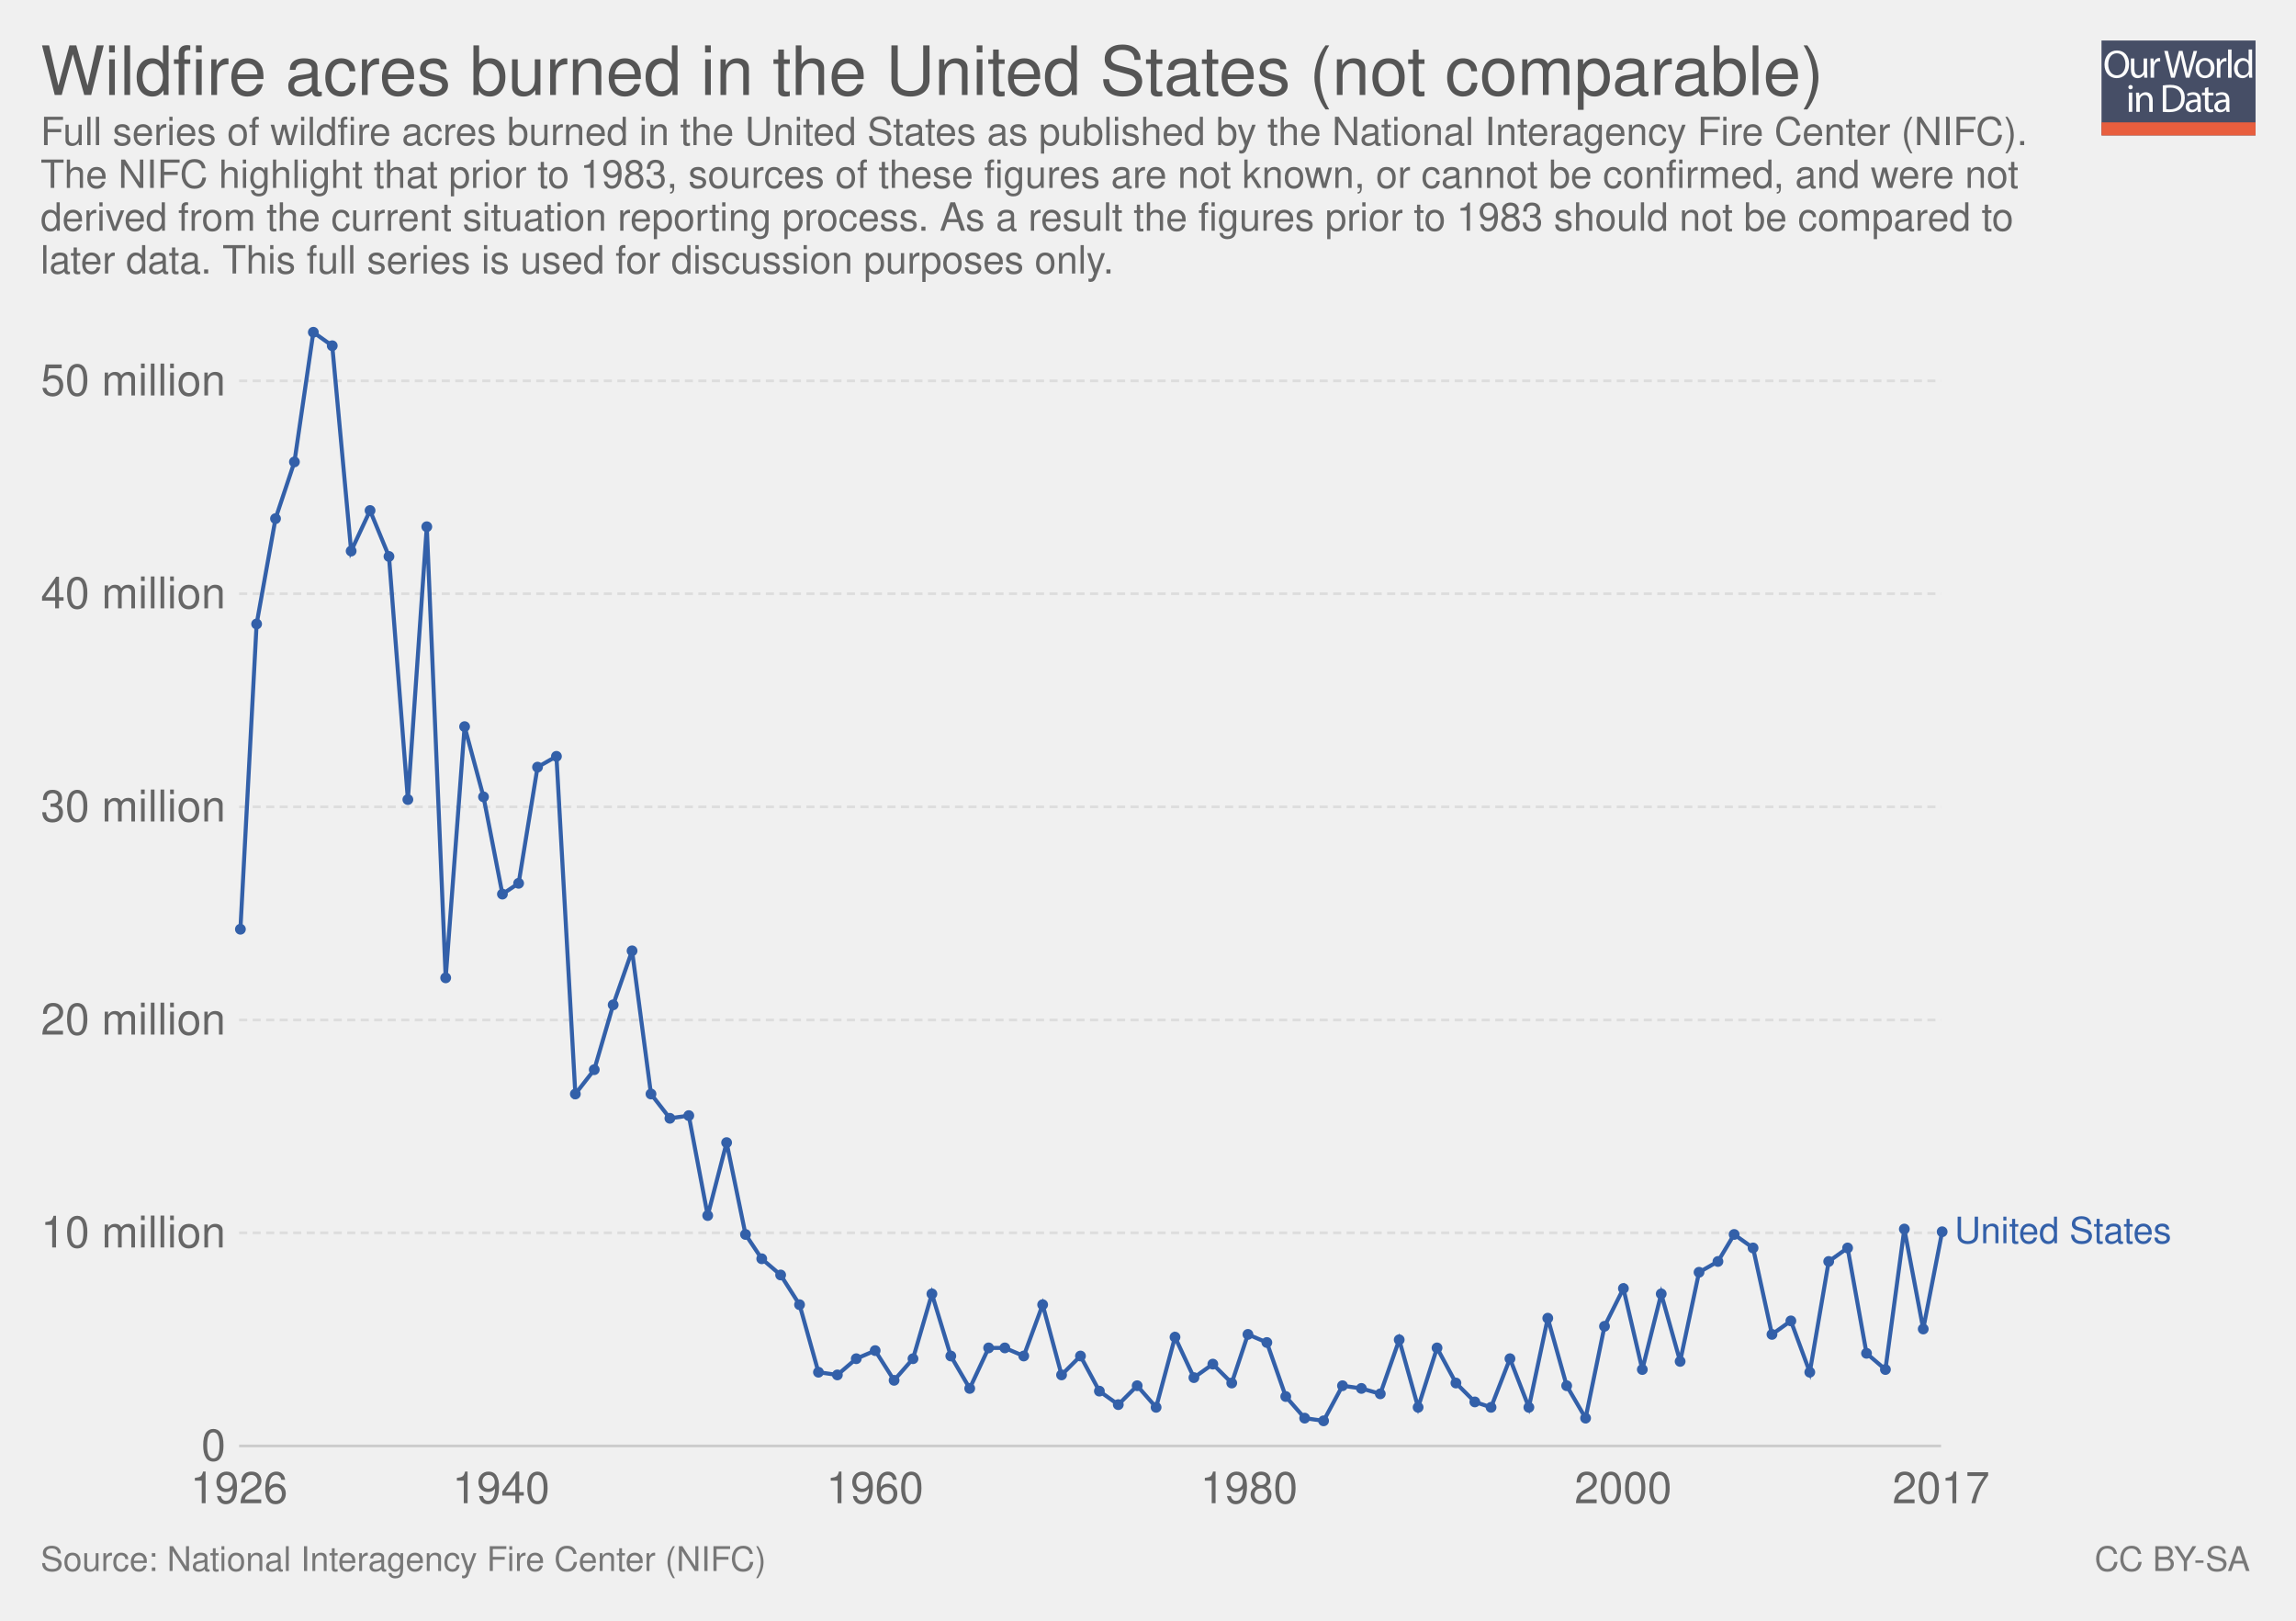
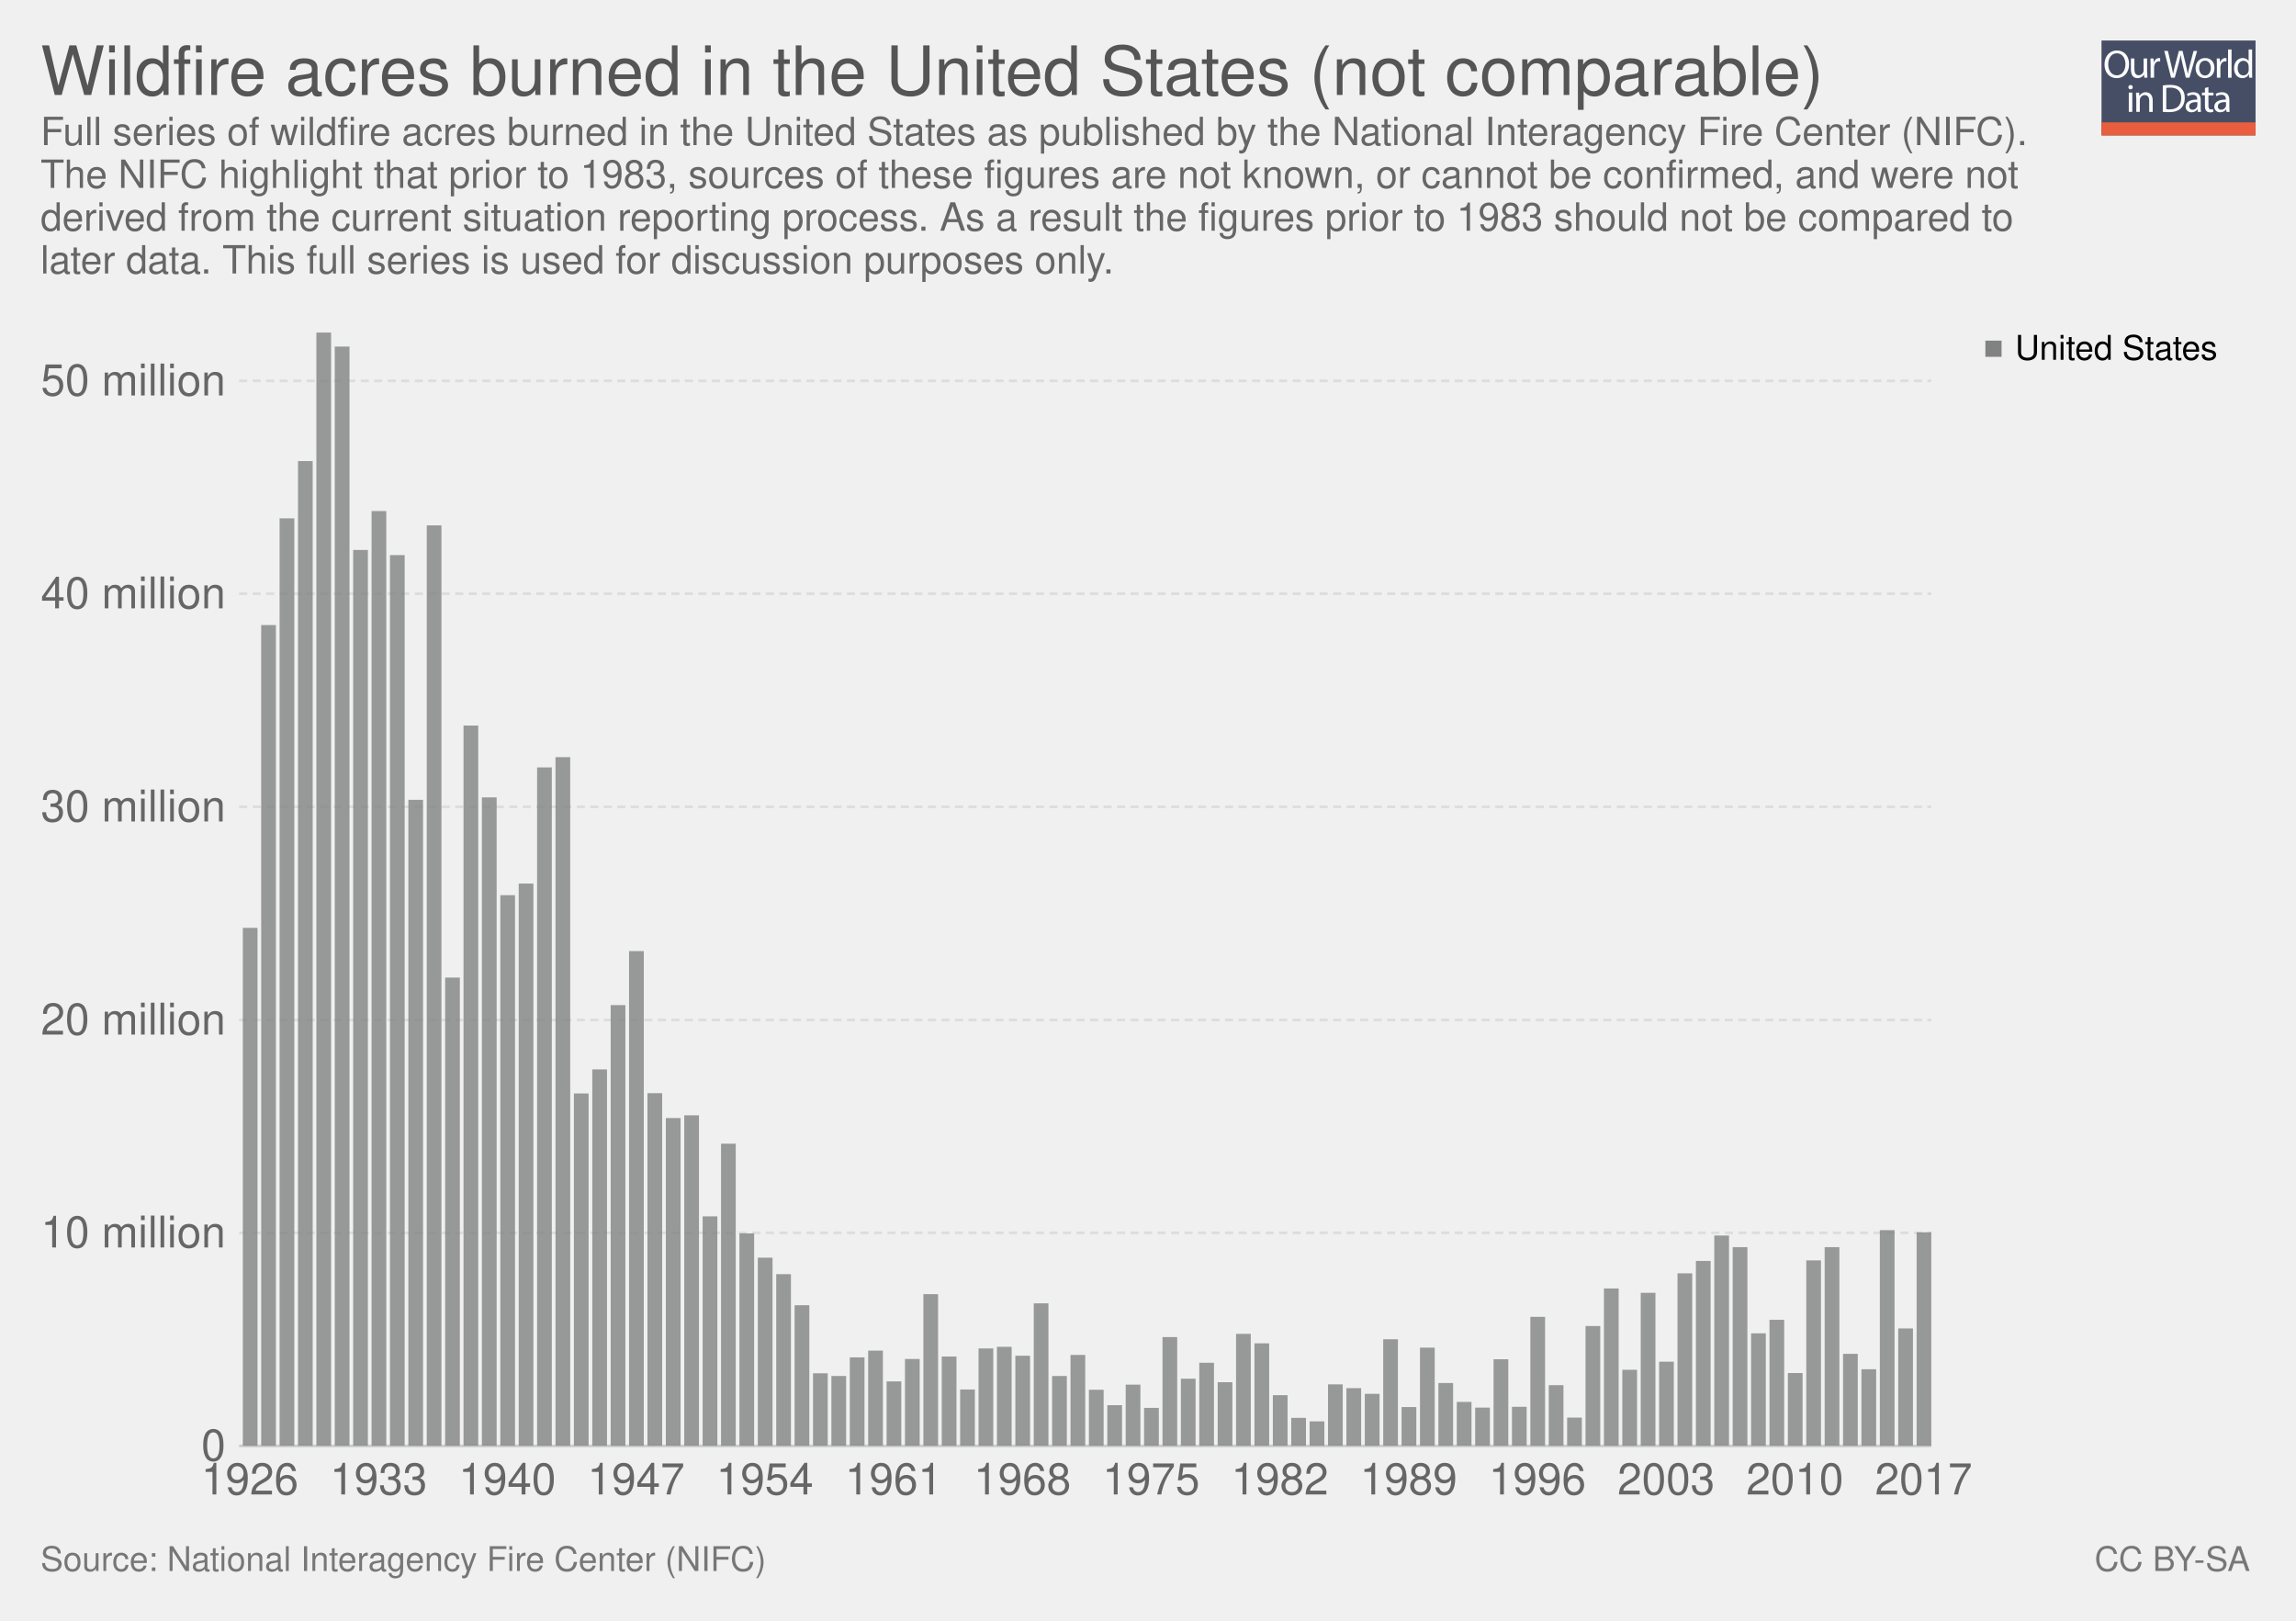
<svg xmlns="http://www.w3.org/2000/svg" xmlns:xlink="http://www.w3.org/1999/xlink" version="1.1" style="font-family: 'Helvetica Neue', Helvetica, Arial, sans-serif; font-size: 18px; background-color: white; text-rendering: optimizeLegibility; -webkit-font-smoothing: antialiased;" width="850" height="600">
  <g class="ChartTab">
    <g class="HeaderView">
      <g opacity="0.8" transform="translate(778, 15) scale(0.27)">
        <a xlink:href="https://ourworldindata.org" target="_blank">
          <g>
            <rect x="0" y="0" fill="#1B2543" width="211.2" height="130.1" />
            <rect x="0" y="112.2" fill="#E63912" width="211.2" height="17.9" />
            <g>
              <rect x="1.2" y="12.3" fill="none" width="210.2" height="99.2" />
              <path fill="#FFFFFF" d="M37.8,32.2c0,12.7-7.7,19.4-17.1,19.4c-9.7,0-16.6-7.5-16.6-18.7c0-11.7,7.3-19.3,17.1-19.3 C31.3,13.7,37.8,21.3,37.8,32.2z M9.2,32.8c0,7.9,4.3,14.9,11.8,14.9c7.5,0,11.8-6.9,11.8-15.3c0-7.3-3.8-14.9-11.8-14.9 C13.1,17.5,9.2,24.8,9.2,32.8z" />
              <path fill="#FFFFFF" d="M62.7,43.8c0,2.7,0.1,5.1,0.2,7.2h-4.3l-0.3-4.3h-0.1c-1.3,2.1-4,4.9-8.8,4.9c-4.2,0-9.1-2.3-9.1-11.6 V24.6h4.8v14.6c0,5,1.5,8.4,5.9,8.4c3.2,0,5.5-2.2,6.3-4.4c0.3-0.7,0.4-1.6,0.4-2.5V24.6h4.8V43.8z" />
              <path fill="#FFFFFF" d="M67.3,32.8c0-3.1-0.1-5.8-0.2-8.2h4.2l0.2,5.2h0.2c1.2-3.5,4.1-5.8,7.3-5.8c0.5,0,0.9,0.1,1.4,0.2v4.5 c-0.5-0.1-1-0.2-1.6-0.2c-3.4,0-5.8,2.6-6.5,6.2c-0.1,0.7-0.2,1.4-0.2,2.2V51h-4.8V32.8z" />
              <path fill="#FFFFFF" d="M95.4,51l-9.4-36.8h5l4.4,18.6c1.1,4.6,2.1,9.2,2.7,12.7h0.1c0.6-3.7,1.8-8,3-12.8l4.9-18.5h5l4.5,18.7 c1,4.4,2,8.7,2.6,12.6h0.1c0.8-4,1.8-8.1,3-12.7l4.9-18.5h4.9L120.6,51h-5L111,31.9c-1.1-4.7-1.9-8.3-2.4-12h-0.1 c-0.7,3.7-1.5,7.3-2.8,12L100.4,51H95.4z" />
              <path fill="#FFFFFF" d="M154.9,37.6c0,9.8-6.8,14-13.2,14c-7.2,0-12.7-5.2-12.7-13.6c0-8.8,5.8-14,13.1-14 C149.8,24,154.9,29.5,154.9,37.6z M133.9,37.9c0,5.8,3.3,10.1,8,10.1c4.6,0,8-4.3,8-10.3c0-4.5-2.2-10.1-7.9-10.1 C136.3,27.6,133.9,32.8,133.9,37.9z" />
              <path fill="#FFFFFF" d="M158.2,32.8c0-3.1-0.1-5.8-0.2-8.2h4.2l0.2,5.2h0.2c1.2-3.5,4.1-5.8,7.3-5.8c0.5,0,0.9,0.1,1.4,0.2v4.5 c-0.5-0.1-1-0.2-1.6-0.2c-3.4,0-5.8,2.6-6.5,6.2c-0.1,0.7-0.2,1.4-0.2,2.2V51h-4.8V32.8z" />
              <path fill="#FFFFFF" d="M173.5,12.3h4.8V51h-4.8V12.3z" />
              <path fill="#FFFFFF" d="M206.5,12.3v31.9c0,2.3,0.1,5,0.2,6.8h-4.3l-0.2-4.6H202c-1.5,2.9-4.7,5.2-9,5.2 c-6.4,0-11.3-5.4-11.3-13.4c-0.1-8.8,5.4-14.2,11.9-14.2c4,0,6.8,1.9,8,4h0.1V12.3H206.5z M201.7,35.4c0-0.6-0.1-1.4-0.2-2 c-0.7-3.1-3.3-5.6-6.9-5.6c-5,0-7.9,4.4-7.9,10.2c0,5.3,2.6,9.8,7.8,9.8c3.2,0,6.2-2.1,7.1-5.7c0.2-0.7,0.2-1.3,0.2-2.1V35.4z" />
              <path fill="#FFFFFF" d="M42.8,64c0.1,1.6-1.1,2.9-3.1,2.9c-1.7,0-2.9-1.3-2.9-2.9c0-1.7,1.3-3,3-3C41.7,61,42.8,62.3,42.8,64z M37.4,97.8V71.4h4.8v26.4H37.4z" />
              <path fill="#FFFFFF" d="M47.5,78.6c0-2.7-0.1-5-0.2-7.1h4.3l0.3,4.4h0.1c1.3-2.5,4.4-5,8.8-5c3.7,0,9.4,2.2,9.4,11.2v15.8h-4.8 V82.6c0-4.3-1.6-7.8-6.1-7.8c-3.2,0-5.6,2.2-6.5,4.9c-0.2,0.6-0.3,1.4-0.3,2.2v15.9h-4.8V78.6z" />
              <path fill="#FFFFFF" d="M84,61.6c2.9-0.4,6.3-0.8,10.1-0.8c6.8,0,11.7,1.6,14.9,4.6c3.3,3,5.2,7.3,5.2,13.2c0,6-1.9,10.9-5.3,14.3 c-3.4,3.4-9.1,5.3-16.3,5.3c-3.4,0-6.2-0.2-8.6-0.4V61.6z M88.8,94.1c1.2,0.2,3,0.3,4.8,0.3c10.2,0,15.7-5.7,15.7-15.6 c0.1-8.7-4.9-14.2-14.9-14.2c-2.5,0-4.3,0.2-5.6,0.5V94.1z" />
              <path fill="#FFFFFF" d="M132.1,97.8l-0.4-3.3h-0.2c-1.5,2.1-4.3,3.9-8.1,3.9c-5.4,0-8.1-3.8-8.1-7.6c0-6.4,5.7-9.9,15.9-9.8v-0.5 c0-2.2-0.6-6.1-6-6.1c-2.5,0-5,0.8-6.9,2l-1.1-3.2c2.2-1.4,5.4-2.3,8.7-2.3c8.1,0,10.1,5.5,10.1,10.8v9.9c0,2.3,0.1,4.5,0.4,6.3 H132.1z M131.4,84.4c-5.3-0.1-11.2,0.8-11.2,5.9c0,3.1,2.1,4.6,4.5,4.6c3.4,0,5.6-2.2,6.4-4.4c0.2-0.5,0.3-1,0.3-1.5V84.4z" />
              <path fill="#FFFFFF" d="M146.6,63.9v7.6h6.9v3.7h-6.9v14.2c0,3.3,0.9,5.1,3.6,5.1c1.3,0,2.2-0.2,2.8-0.3l0.2,3.6 c-0.9,0.4-2.4,0.7-4.3,0.7c-2.2,0-4-0.7-5.2-2c-1.4-1.4-1.9-3.8-1.9-6.9V75.1h-4.1v-3.7h4.1v-6.3L146.6,63.9z" />
              <path fill="#FFFFFF" d="M171.4,97.8l-0.4-3.3h-0.2c-1.5,2.1-4.3,3.9-8.1,3.9c-5.4,0-8.1-3.8-8.1-7.6c0-6.4,5.7-9.9,15.9-9.8v-0.5 c0-2.2-0.6-6.1-6-6.1c-2.5,0-5,0.8-6.9,2l-1.1-3.2c2.2-1.4,5.4-2.3,8.7-2.3c8.1,0,10.1,5.5,10.1,10.8v9.9c0,2.3,0.1,4.5,0.4,6.3 H171.4z M170.7,84.4c-5.3-0.1-11.2,0.8-11.2,5.9c0,3.1,2.1,4.6,4.5,4.6c3.4,0,5.6-2.2,6.4-4.4c0.2-0.5,0.3-1,0.3-1.5V84.4z" />
            </g>
          </g>
        </a>
      </g>
      <a href="https://ourworldindata.org/grapher/acres-burned-usa-full" target="_blank">
        <text font-size="25.20" x="15.0" y="35.2" fill="#555">
          <tspan x="15" y="35.16">Wildfire acres burned in the United States (not comparable)</tspan>
        </text>
      </a>
      <text font-size="14.40" x="15.0" y="53.7" fill="#666">
        <tspan x="15" y="53.72">Full series of wildfire acres burned in the United States as published by the National Interagency Fire Center (NIFC).</tspan>
        <tspan x="15" y="69.56">The NIFC highlight that prior to 1983, sources of these figures are not known, or cannot be confirmed, and were not</tspan>
        <tspan x="15" y="85.4">derived from the current situation reporting process. As a result the figures prior to 1983 should not be compared to</tspan>
        <tspan x="15" y="101.24">later data. This full series is used for discussion purposes only.</tspan>
      </text>
    </g>
-     <g class="LineChart">
+     <g class="StackedBarChart">
      <defs>
        <clipPath id="boundsClip-1">
-           <rect x="78.526" y="0" width="830" height="866.8" />
+           <rect x="88.526" y="123.1" width="626.474" height="412.2" />
        </clipPath>
      </defs>
-       <g class="AxisBoxView">
-         <g class="HorizontalAxis">
-           <text x="88.5" y="556.5" fill="#666" text-anchor="middle" font-size="16.2">1926</text>
-           <text x="185.5" y="556.5" fill="#666" text-anchor="middle" font-size="16.2">1940</text>
-           <text x="323.9" y="556.5" fill="#666" text-anchor="middle" font-size="16.2">1960</text>
-           <text x="462.4" y="556.5" fill="#666" text-anchor="middle" font-size="16.2">1980</text>
-           <text x="600.9" y="556.5" fill="#666" text-anchor="middle" font-size="16.2">2000</text>
-           <text x="718.6" y="556.5" fill="#666" text-anchor="middle" font-size="16.2">2017</text>
-         </g>
-         <g class="VerticalAxis">
-           <text x="83.53" y="535.3" fill="#666" dominant-baseline="middle" text-anchor="end" font-size="16.2">0</text>
-           <text x="83.53" y="456.4" fill="#666" dominant-baseline="middle" text-anchor="end" font-size="16.2">10 million</text>
-           <text x="83.53" y="377.6" fill="#666" dominant-baseline="middle" text-anchor="end" font-size="16.2">20 million</text>
-           <text x="83.53" y="298.7" fill="#666" dominant-baseline="middle" text-anchor="end" font-size="16.2">30 million</text>
-           <text x="83.53" y="219.8" fill="#666" dominant-baseline="middle" text-anchor="end" font-size="16.2">40 million</text>
-           <text x="83.53" y="141" fill="#666" dominant-baseline="middle" text-anchor="end" font-size="16.2">50 million</text>
-         </g>
-         <g class="AxisGridLines">
-           <line x1="88.53" y1="535.3" x2="718.60" y2="535.3" stroke="#ccc" />
-           <line x1="88.53" y1="456.4" x2="718.60" y2="456.4" stroke="#ddd" stroke-dasharray="3,2" />
-           <line x1="88.53" y1="377.6" x2="718.60" y2="377.6" stroke="#ddd" stroke-dasharray="3,2" />
-           <line x1="88.53" y1="298.7" x2="718.60" y2="298.7" stroke="#ddd" stroke-dasharray="3,2" />
-           <line x1="88.53" y1="219.8" x2="718.60" y2="219.8" stroke="#ddd" stroke-dasharray="3,2" />
-           <line x1="88.53" y1="141" x2="718.60" y2="141" stroke="#ddd" stroke-dasharray="3,2" />
+       <rect x="15" y="123.1" width="820" height="433.4" opacity="0" fill="rgba(255,255,255,0)" />
+       <g class="VerticalAxis">
+         <text x="83.53" y="535.3" fill="#666" dominant-baseline="middle" text-anchor="end" font-size="16.2">0</text>
+         <text x="83.53" y="456.4" fill="#666" dominant-baseline="middle" text-anchor="end" font-size="16.2">10 million</text>
+         <text x="83.53" y="377.6" fill="#666" dominant-baseline="middle" text-anchor="end" font-size="16.2">20 million</text>
+         <text x="83.53" y="298.7" fill="#666" dominant-baseline="middle" text-anchor="end" font-size="16.2">30 million</text>
+         <text x="83.53" y="219.8" fill="#666" dominant-baseline="middle" text-anchor="end" font-size="16.2">40 million</text>
+         <text x="83.53" y="141" fill="#666" dominant-baseline="middle" text-anchor="end" font-size="16.2">50 million</text>
+       </g>
+       <g class="AxisGridLines">
+         <line x1="88.53" y1="535.3" x2="715.00" y2="535.3" stroke="#ccc" />
+         <line x1="88.53" y1="456.4" x2="715.00" y2="456.4" stroke="#ddd" stroke-dasharray="3,2" />
+         <line x1="88.53" y1="377.6" x2="715.00" y2="377.6" stroke="#ddd" stroke-dasharray="3,2" />
+         <line x1="88.53" y1="298.7" x2="715.00" y2="298.7" stroke="#ddd" stroke-dasharray="3,2" />
+         <line x1="88.53" y1="219.8" x2="715.00" y2="219.8" stroke="#ddd" stroke-dasharray="3,2" />
+         <line x1="88.53" y1="141" x2="715.00" y2="141" stroke="#ddd" stroke-dasharray="3,2" />
+       </g>
+       <g>
+         <text x="74.468" y="553.26" fill="#666" font-size="16.2">1926</text>
+         <text x="122.134" y="553.26" fill="#666" font-size="16.2">1933</text>
+         <text x="169.801" y="553.26" fill="#666" font-size="16.2">1940</text>
+         <text x="217.467" y="553.26" fill="#666" font-size="16.2">1947</text>
+         <text x="265.134" y="553.26" fill="#666" font-size="16.2">1954</text>
+         <text x="312.8" y="553.26" fill="#666" font-size="16.2">1961</text>
+         <text x="360.467" y="553.26" fill="#666" font-size="16.2">1968</text>
+         <text x="408.133" y="553.26" fill="#666" font-size="16.2">1975</text>
+         <text x="455.8" y="553.26" fill="#666" font-size="16.2">1982</text>
+         <text x="503.466" y="553.26" fill="#666" font-size="16.2">1989</text>
+         <text x="551.133" y="553.26" fill="#666" font-size="16.2">1996</text>
+         <text x="598.799" y="553.26" fill="#666" font-size="16.2">2003</text>
+         <text x="646.466" y="553.26" fill="#666" font-size="16.2">2010</text>
+         <text x="694.132" y="553.26" fill="#666" font-size="16.2">2017</text>
+       </g>
+       <g clip-path="url(#boundsClip-1)">
+         <g class="United-States_0-segments">
+           <rect x="89.888" y="343.5" width="5.448" height="191.8" fill="#818282" opacity="0.8" />
+           <rect x="96.697" y="231.4" width="5.448" height="303.9" fill="#818282" opacity="0.8" />
+           <rect x="103.507" y="191.9" width="5.448" height="343.4" fill="#818282" opacity="0.8" />
+           <rect x="110.316" y="170.7" width="5.448" height="364.6" fill="#818282" opacity="0.8" />
+           <rect x="117.126" y="123.1" width="5.448" height="412.2" fill="#818282" opacity="0.8" />
+           <rect x="123.935" y="128.3" width="5.448" height="407" fill="#818282" opacity="0.8" />
+           <rect x="130.745" y="203.6" width="5.448" height="331.7" fill="#818282" opacity="0.8" />
+           <rect x="137.554" y="189.2" width="5.448" height="346.1" fill="#818282" opacity="0.8" />
+           <rect x="144.364" y="205.5" width="5.448" height="329.8" fill="#818282" opacity="0.8" />
+           <rect x="151.173" y="296.1" width="5.448" height="239.2" fill="#818282" opacity="0.8" />
+           <rect x="157.983" y="194.5" width="5.448" height="340.8" fill="#818282" opacity="0.8" />
+           <rect x="164.792" y="361.9" width="5.448" height="173.4" fill="#818282" opacity="0.8" />
+           <rect x="171.602" y="268.6" width="5.448" height="266.7" fill="#818282" opacity="0.8" />
+           <rect x="178.411" y="295.2" width="5.448" height="240.1" fill="#818282" opacity="0.8" />
+           <rect x="185.221" y="331.4" width="5.448" height="203.9" fill="#818282" opacity="0.8" />
+           <rect x="192.03" y="327.1" width="5.448" height="208.2" fill="#818282" opacity="0.8" />
+           <rect x="198.84" y="284.1" width="5.448" height="251.2" fill="#818282" opacity="0.8" />
+           <rect x="205.649" y="280.3" width="5.448" height="255" fill="#818282" opacity="0.8" />
+           <rect x="212.459" y="404.8" width="5.448" height="130.5" fill="#818282" opacity="0.8" />
+           <rect x="219.268" y="395.9" width="5.448" height="139.4" fill="#818282" opacity="0.8" />
+           <rect x="226.078" y="372.1" width="5.448" height="163.2" fill="#818282" opacity="0.8" />
+           <rect x="232.887" y="352.1" width="5.448" height="183.2" fill="#818282" opacity="0.8" />
+           <rect x="239.697" y="404.7" width="5.448" height="130.6" fill="#818282" opacity="0.8" />
+           <rect x="246.506" y="413.9" width="5.448" height="121.4" fill="#818282" opacity="0.8" />
+           <rect x="253.316" y="412.9" width="5.448" height="122.4" fill="#818282" opacity="0.8" />
+           <rect x="260.125" y="450.3" width="5.448" height="85" fill="#818282" opacity="0.8" />
+           <rect x="266.935" y="423.4" width="5.448" height="111.9" fill="#818282" opacity="0.8" />
+           <rect x="273.744" y="456.6" width="5.448" height="78.7" fill="#818282" opacity="0.8" />
+           <rect x="280.554" y="465.6" width="5.448" height="69.7" fill="#818282" opacity="0.8" />
+           <rect x="287.363" y="471.7" width="5.448" height="63.6" fill="#818282" opacity="0.8" />
+           <rect x="294.173" y="483.2" width="5.448" height="52.1" fill="#818282" opacity="0.8" />
+           <rect x="300.982" y="508.4" width="5.448" height="26.9" fill="#818282" opacity="0.8" />
+           <rect x="307.792" y="509.4" width="5.448" height="25.9" fill="#818282" opacity="0.8" />
+           <rect x="314.601" y="502.5" width="5.448" height="32.8" fill="#818282" opacity="0.8" />
+           <rect x="321.411" y="500" width="5.448" height="35.3" fill="#818282" opacity="0.8" />
+           <rect x="328.22" y="511.4" width="5.448" height="23.9" fill="#818282" opacity="0.8" />
+           <rect x="335.03" y="503.1" width="5.448" height="32.2" fill="#818282" opacity="0.8" />
+           <rect x="341.839" y="479.1" width="5.448" height="56.2" fill="#818282" opacity="0.8" />
+           <rect x="348.649" y="502.2" width="5.448" height="33.1" fill="#818282" opacity="0.8" />
+           <rect x="355.458" y="514.4" width="5.448" height="20.9" fill="#818282" opacity="0.8" />
+           <rect x="362.268" y="499.2" width="5.448" height="36.1" fill="#818282" opacity="0.8" />
+           <rect x="369.077" y="498.6" width="5.448" height="36.7" fill="#818282" opacity="0.8" />
+           <rect x="375.887" y="501.9" width="5.448" height="33.4" fill="#818282" opacity="0.8" />
+           <rect x="382.696" y="482.5" width="5.448" height="52.8" fill="#818282" opacity="0.8" />
+           <rect x="389.506" y="509.4" width="5.448" height="25.9" fill="#818282" opacity="0.8" />
+           <rect x="396.315" y="501.6" width="5.448" height="33.7" fill="#818282" opacity="0.8" />
+           <rect x="403.125" y="514.5" width="5.448" height="20.8" fill="#818282" opacity="0.8" />
+           <rect x="409.934" y="520.2" width="5.448" height="15.1" fill="#818282" opacity="0.8" />
+           <rect x="416.744" y="512.6" width="5.448" height="22.7" fill="#818282" opacity="0.8" />
+           <rect x="423.553" y="521.2" width="5.448" height="14.1" fill="#818282" opacity="0.8" />
+           <rect x="430.363" y="495" width="5.448" height="40.3" fill="#818282" opacity="0.8" />
+           <rect x="437.172" y="510.4" width="5.448" height="24.9" fill="#818282" opacity="0.8" />
+           <rect x="443.982" y="504.5" width="5.448" height="30.8" fill="#818282" opacity="0.8" />
+           <rect x="450.791" y="511.7" width="5.448" height="23.6" fill="#818282" opacity="0.8" />
+           <rect x="457.601" y="493.8" width="5.448" height="41.5" fill="#818282" opacity="0.8" />
+           <rect x="464.41" y="497.3" width="5.448" height="38" fill="#818282" opacity="0.8" />
+           <rect x="471.22" y="516.5" width="5.448" height="18.8" fill="#818282" opacity="0.8" />
+           <rect x="478.029" y="524.9" width="5.448" height="10.4" fill="#818282" opacity="0.8" />
+           <rect x="484.839" y="526.2" width="5.448" height="9.1" fill="#818282" opacity="0.8" />
+           <rect x="491.648" y="512.5" width="5.448" height="22.8" fill="#818282" opacity="0.8" />
+           <rect x="498.458" y="513.9" width="5.448" height="21.4" fill="#818282" opacity="0.8" />
+           <rect x="505.267" y="516" width="5.448" height="19.3" fill="#818282" opacity="0.8" />
+           <rect x="512.077" y="495.8" width="5.448" height="39.5" fill="#818282" opacity="0.8" />
+           <rect x="518.886" y="520.9" width="5.448" height="14.4" fill="#818282" opacity="0.8" />
+           <rect x="525.696" y="498.9" width="5.448" height="36.4" fill="#818282" opacity="0.8" />
+           <rect x="532.505" y="512" width="5.448" height="23.3" fill="#818282" opacity="0.8" />
+           <rect x="539.315" y="519" width="5.448" height="16.3" fill="#818282" opacity="0.8" />
+           <rect x="546.124" y="521.1" width="5.448" height="14.2" fill="#818282" opacity="0.8" />
+           <rect x="552.934" y="503.2" width="5.448" height="32.1" fill="#818282" opacity="0.8" />
+           <rect x="559.743" y="520.8" width="5.448" height="14.5" fill="#818282" opacity="0.8" />
+           <rect x="566.553" y="487.5" width="5.448" height="47.8" fill="#818282" opacity="0.8" />
+           <rect x="573.362" y="512.8" width="5.448" height="22.5" fill="#818282" opacity="0.8" />
+           <rect x="580.172" y="524.8" width="5.448" height="10.5" fill="#818282" opacity="0.8" />
+           <rect x="586.981" y="490.9" width="5.448" height="44.4" fill="#818282" opacity="0.8" />
+           <rect x="593.791" y="477" width="5.448" height="58.3" fill="#818282" opacity="0.8" />
+           <rect x="600.6" y="507.1" width="5.448" height="28.2" fill="#818282" opacity="0.8" />
+           <rect x="607.41" y="478.6" width="5.448" height="56.7" fill="#818282" opacity="0.8" />
+           <rect x="614.219" y="504.1" width="5.448" height="31.2" fill="#818282" opacity="0.8" />
+           <rect x="621.029" y="471.4" width="5.448" height="63.9" fill="#818282" opacity="0.8" />
+           <rect x="627.838" y="466.8" width="5.448" height="68.5" fill="#818282" opacity="0.8" />
+           <rect x="634.648" y="457.4" width="5.448" height="77.9" fill="#818282" opacity="0.8" />
+           <rect x="641.457" y="461.7" width="5.448" height="73.6" fill="#818282" opacity="0.8" />
+           <rect x="648.267" y="493.6" width="5.448" height="41.7" fill="#818282" opacity="0.8" />
+           <rect x="655.076" y="488.6" width="5.448" height="46.7" fill="#818282" opacity="0.8" />
+           <rect x="661.886" y="508.3" width="5.448" height="27" fill="#818282" opacity="0.8" />
+           <rect x="668.695" y="466.6" width="5.448" height="68.7" fill="#818282" opacity="0.8" />
+           <rect x="675.505" y="461.7" width="5.448" height="73.6" fill="#818282" opacity="0.8" />
+           <rect x="682.314" y="501.2" width="5.448" height="34.1" fill="#818282" opacity="0.8" />
+           <rect x="689.124" y="506.9" width="5.448" height="28.4" fill="#818282" opacity="0.8" />
+           <rect x="695.933" y="455.4" width="5.448" height="79.9" fill="#818282" opacity="0.8" />
+           <rect x="702.743" y="491.8" width="5.448" height="43.5" fill="#818282" opacity="0.8" />
+           <rect x="709.552" y="456.2" width="5.448" height="79.1" fill="#818282" opacity="0.8" />
        </g>
      </g>
-       <g clip-path="url(#boundsClip-1)">
-         <g class="HeightedLegend clickable">
-           <g class="legendMark">
-             <rect x="718.595" y="449.45" width="116.405" height="13.5" fill="#fff" opacity="0" />
-             <text font-size="13.50" x="723.6" y="460.3" fill="#3360a9">
-               <tspan x="723.595" y="460.25">United States</tspan>
-             </text>
-           </g>
-         </g>
-         <g class="Lines">
-           <rect x="89" y="123" width="630" height="412" fill="rgba(255,255,255,0)" opacity="0" />
-           <g class="key-United-States_0">
-             <path stroke="#3360a9" stroke-linecap="round" d="M89 344L95 231L102 192L109 171L116 123L123 128L130 204L137 189L144 206L151 296L158 195L165 362L172 269L179 295L186 331L192 327L199 284L206 280L213 405L220 396L227 372L234 352L241 405L248 414L255 413L262 450L269 423L276 457L282 466L289 472L296 483L303 508L310 509L317 503L324 500L331 511L338 503L345 479L352 502L359 514L366 499L372 499L379 502L386 483L393 509L400 502L407 515L414 520L421 513L428 521L435 495L442 510L449 505L456 512L462 494L469 497L476 517L483 525L490 526L497 513L504 514L511 516L518 496L525 521L532 499L539 512L546 519L552 521L559 503L566 521L573 488L580 513L587 525L594 491L601 477L608 507L615 479L622 504L629 471L636 467L642 457L649 462L656 494L663 489L670 508L677 467L684 462L691 501L698 507L705 455L712 492L719 456" fill="none" stroke-width="1.5" />
-             <g fill="#3360a9">
-               <circle cx="89" cy="344" r="2" />
-               <circle cx="95" cy="231" r="2" />
-               <circle cx="102" cy="192" r="2" />
-               <circle cx="109" cy="171" r="2" />
-               <circle cx="116" cy="123" r="2" />
-               <circle cx="123" cy="128" r="2" />
-               <circle cx="130" cy="204" r="2" />
-               <circle cx="137" cy="189" r="2" />
-               <circle cx="144" cy="206" r="2" />
-               <circle cx="151" cy="296" r="2" />
-               <circle cx="158" cy="195" r="2" />
-               <circle cx="165" cy="362" r="2" />
-               <circle cx="172" cy="269" r="2" />
-               <circle cx="179" cy="295" r="2" />
-               <circle cx="186" cy="331" r="2" />
-               <circle cx="192" cy="327" r="2" />
-               <circle cx="199" cy="284" r="2" />
-               <circle cx="206" cy="280" r="2" />
-               <circle cx="213" cy="405" r="2" />
-               <circle cx="220" cy="396" r="2" />
-               <circle cx="227" cy="372" r="2" />
-               <circle cx="234" cy="352" r="2" />
-               <circle cx="241" cy="405" r="2" />
-               <circle cx="248" cy="414" r="2" />
-               <circle cx="255" cy="413" r="2" />
-               <circle cx="262" cy="450" r="2" />
-               <circle cx="269" cy="423" r="2" />
-               <circle cx="276" cy="457" r="2" />
-               <circle cx="282" cy="466" r="2" />
-               <circle cx="289" cy="472" r="2" />
-               <circle cx="296" cy="483" r="2" />
-               <circle cx="303" cy="508" r="2" />
-               <circle cx="310" cy="509" r="2" />
-               <circle cx="317" cy="503" r="2" />
-               <circle cx="324" cy="500" r="2" />
-               <circle cx="331" cy="511" r="2" />
-               <circle cx="338" cy="503" r="2" />
-               <circle cx="345" cy="479" r="2" />
-               <circle cx="352" cy="502" r="2" />
-               <circle cx="359" cy="514" r="2" />
-               <circle cx="366" cy="499" r="2" />
-               <circle cx="372" cy="499" r="2" />
-               <circle cx="379" cy="502" r="2" />
-               <circle cx="386" cy="483" r="2" />
-               <circle cx="393" cy="509" r="2" />
-               <circle cx="400" cy="502" r="2" />
-               <circle cx="407" cy="515" r="2" />
-               <circle cx="414" cy="520" r="2" />
-               <circle cx="421" cy="513" r="2" />
-               <circle cx="428" cy="521" r="2" />
-               <circle cx="435" cy="495" r="2" />
-               <circle cx="442" cy="510" r="2" />
-               <circle cx="449" cy="505" r="2" />
-               <circle cx="456" cy="512" r="2" />
-               <circle cx="462" cy="494" r="2" />
-               <circle cx="469" cy="497" r="2" />
-               <circle cx="476" cy="517" r="2" />
-               <circle cx="483" cy="525" r="2" />
-               <circle cx="490" cy="526" r="2" />
-               <circle cx="497" cy="513" r="2" />
-               <circle cx="504" cy="514" r="2" />
-               <circle cx="511" cy="516" r="2" />
-               <circle cx="518" cy="496" r="2" />
-               <circle cx="525" cy="521" r="2" />
-               <circle cx="532" cy="499" r="2" />
-               <circle cx="539" cy="512" r="2" />
-               <circle cx="546" cy="519" r="2" />
-               <circle cx="552" cy="521" r="2" />
-               <circle cx="559" cy="503" r="2" />
-               <circle cx="566" cy="521" r="2" />
-               <circle cx="573" cy="488" r="2" />
-               <circle cx="580" cy="513" r="2" />
-               <circle cx="587" cy="525" r="2" />
-               <circle cx="594" cy="491" r="2" />
-               <circle cx="601" cy="477" r="2" />
-               <circle cx="608" cy="507" r="2" />
-               <circle cx="615" cy="479" r="2" />
-               <circle cx="622" cy="504" r="2" />
-               <circle cx="629" cy="471" r="2" />
-               <circle cx="636" cy="467" r="2" />
-               <circle cx="642" cy="457" r="2" />
-               <circle cx="649" cy="462" r="2" />
-               <circle cx="656" cy="494" r="2" />
-               <circle cx="663" cy="489" r="2" />
-               <circle cx="670" cy="508" r="2" />
-               <circle cx="677" cy="467" r="2" />
-               <circle cx="684" cy="462" r="2" />
-               <circle cx="691" cy="501" r="2" />
-               <circle cx="698" cy="507" r="2" />
-               <circle cx="705" cy="455" r="2" />
-               <circle cx="712" cy="492" r="2" />
-               <circle cx="719" cy="456" r="2" />
-             </g>
-           </g>
+       <g style="cursor: pointer;" class="ScatterColorLegend clickable">
+         <g class="legendMark">
+           <rect x="735" y="120.6" width="86.978" height="17.6" fill="#fff" opacity="0" />,<rect x="735" y="126.1" width="6" height="6" fill="#818282" />,<text font-size="12.60" x="746.0" y="133.2">
+             <tspan x="746" y="133.18">United States</tspan>
+           </text>
        </g>
      </g>
    </g>
    <g style="fill: #777;" class="SourcesFooter">
      <g style="fill: #777;" class="clickable">
        <text font-size="12.60" x="15.0" y="581.6">
          <tspan x="15" y="581.58">Source: National Interagency Fire Center (NIFC)</tspan>
        </text>
      </g>
      <text font-size="12.60" x="775.4" y="581.6">
        <tspan x="775.402" y="581.58">
          <a style="fill: #777;" class="cclogo" href="http://creativecommons.org/licenses/by-sa/4.0/deed.en_US" target="_blank">CC BY-SA</a>
        </tspan>
      </text>
    </g>
  </g>
</svg>
